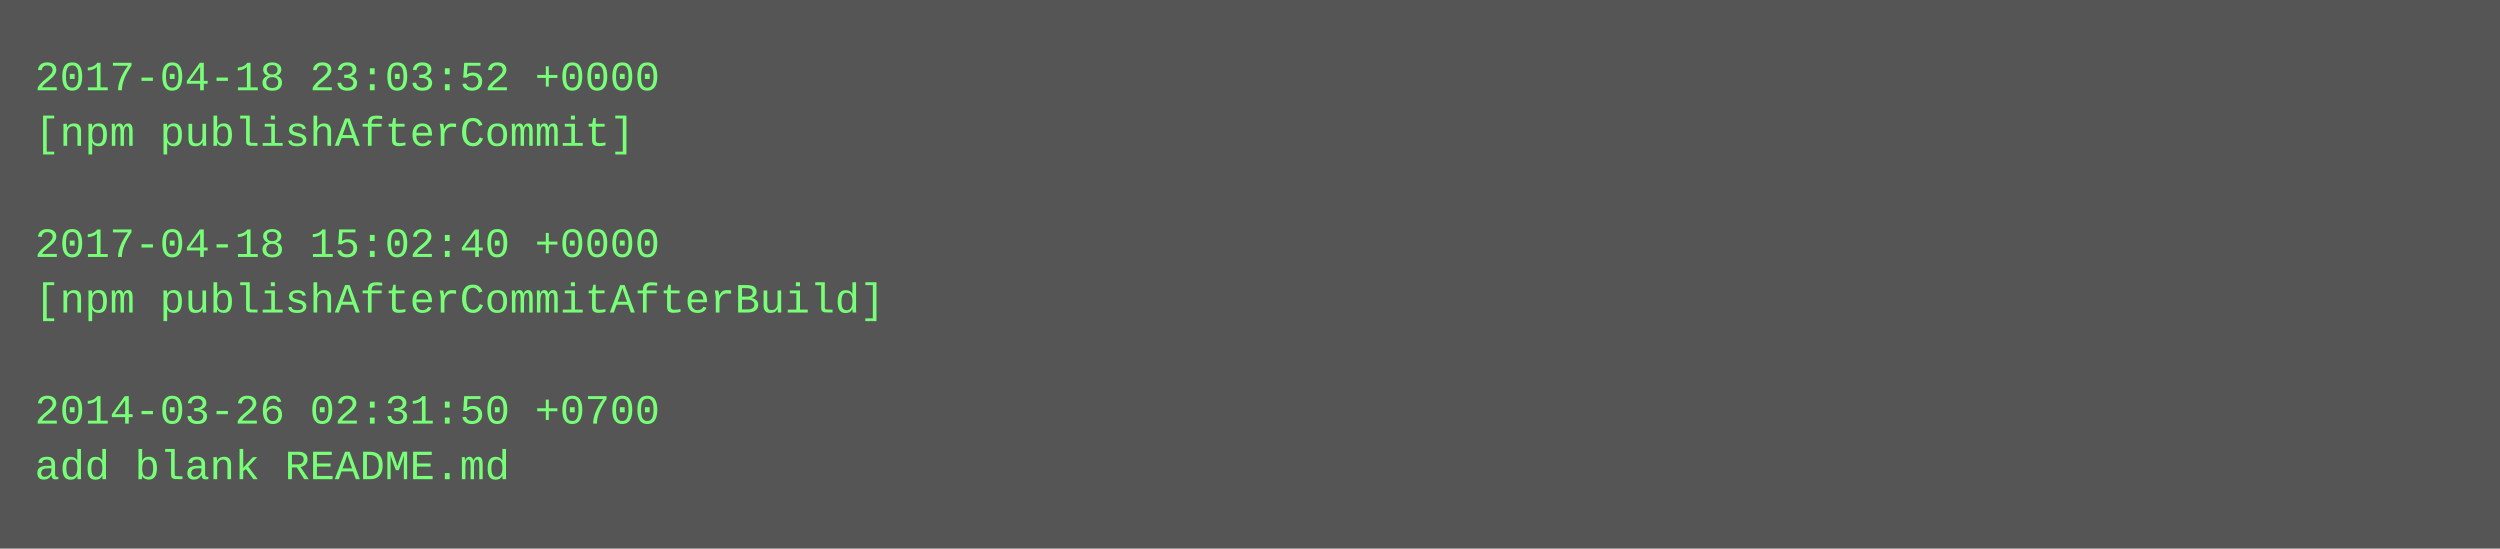
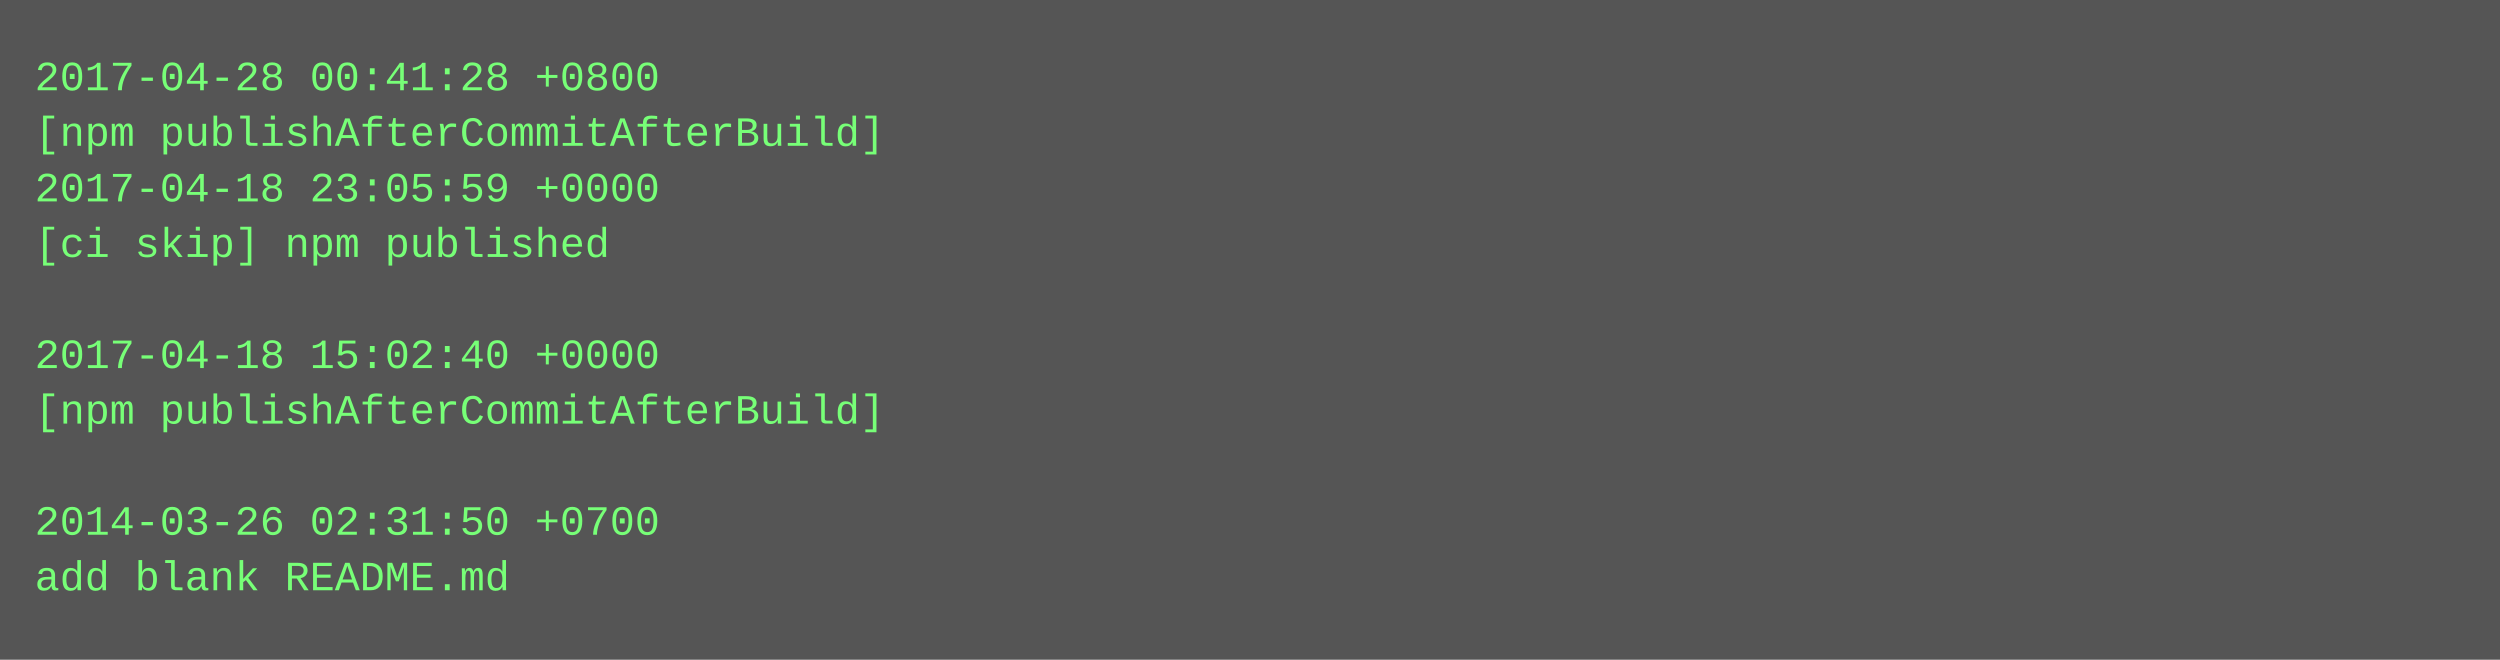
- <svg xmlns="http://www.w3.org/2000/svg" height="158" width="720">
-   <rect height="158" fill="#555" width="720" />
+ <svg xmlns="http://www.w3.org/2000/svg" height="190" width="720">
+   <rect height="190" fill="#555" width="720" />
  <text fill="#7f7" font-family="Courier New" font-size="12" xml:space="preserve">
-     <tspan x="10" y="26">2017-04-18 23:03:52 +0000</tspan>
-     <tspan x="10" y="42">[npm publishAfterCommit]</tspan>
-     <tspan x="10" y="58" />
-     <tspan x="10" y="74">2017-04-18 15:02:40 +0000</tspan>
-     <tspan x="10" y="90">[npm publishAfterCommitAfterBuild]</tspan>
-     <tspan x="10" y="106" />
-     <tspan x="10" y="122">2014-03-26 02:31:50 +0700</tspan>
-     <tspan x="10" y="138">add blank README.md</tspan>
+     <tspan x="10" y="26">2017-04-28 00:41:28 +0800</tspan>
+     <tspan x="10" y="42">[npm publishAfterCommitAfterBuild]</tspan>
+     <tspan x="10" y="58">2017-04-18 23:05:59 +0000</tspan>
+     <tspan x="10" y="74">[ci skip] npm published</tspan>
+     <tspan x="10" y="90" />
+     <tspan x="10" y="106">2017-04-18 15:02:40 +0000</tspan>
+     <tspan x="10" y="122">[npm publishAfterCommitAfterBuild]</tspan>
+     <tspan x="10" y="138" />
+     <tspan x="10" y="154">2014-03-26 02:31:50 +0700</tspan>
+     <tspan x="10" y="170">add blank README.md</tspan>
  </text>
</svg>
